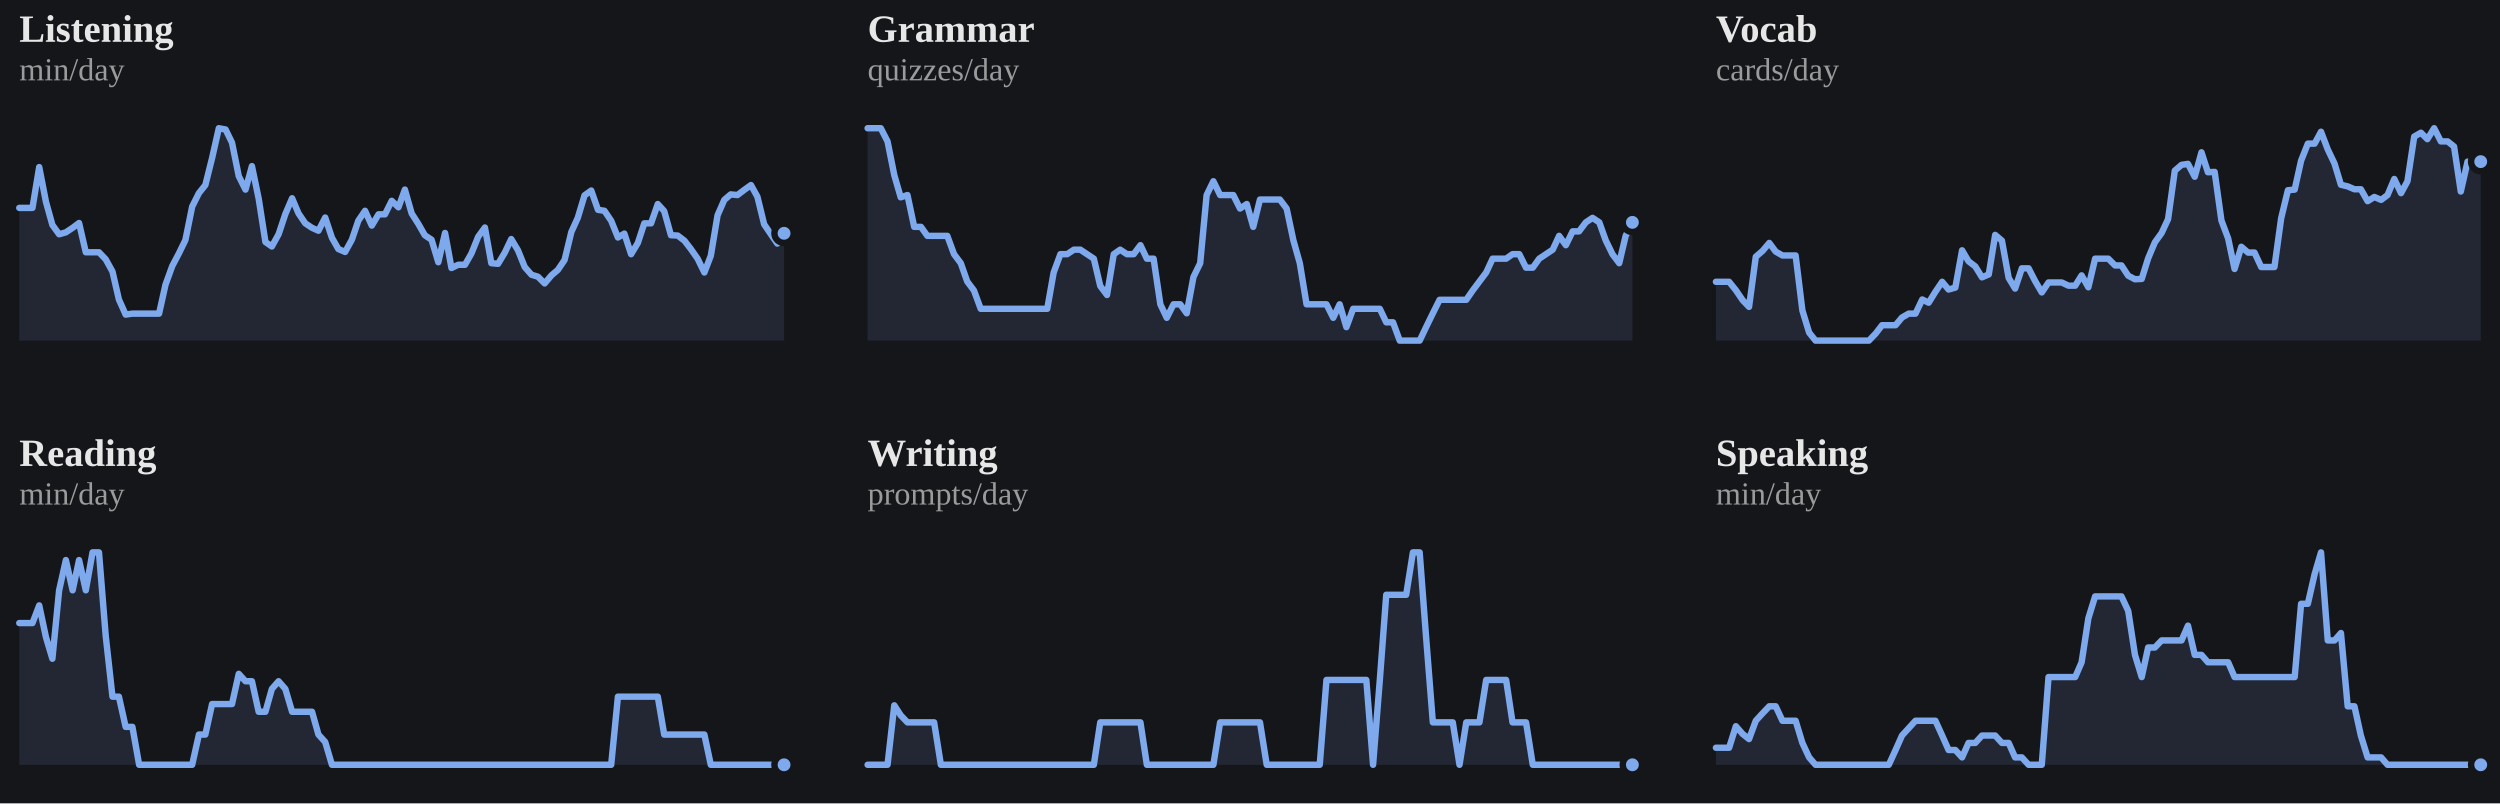
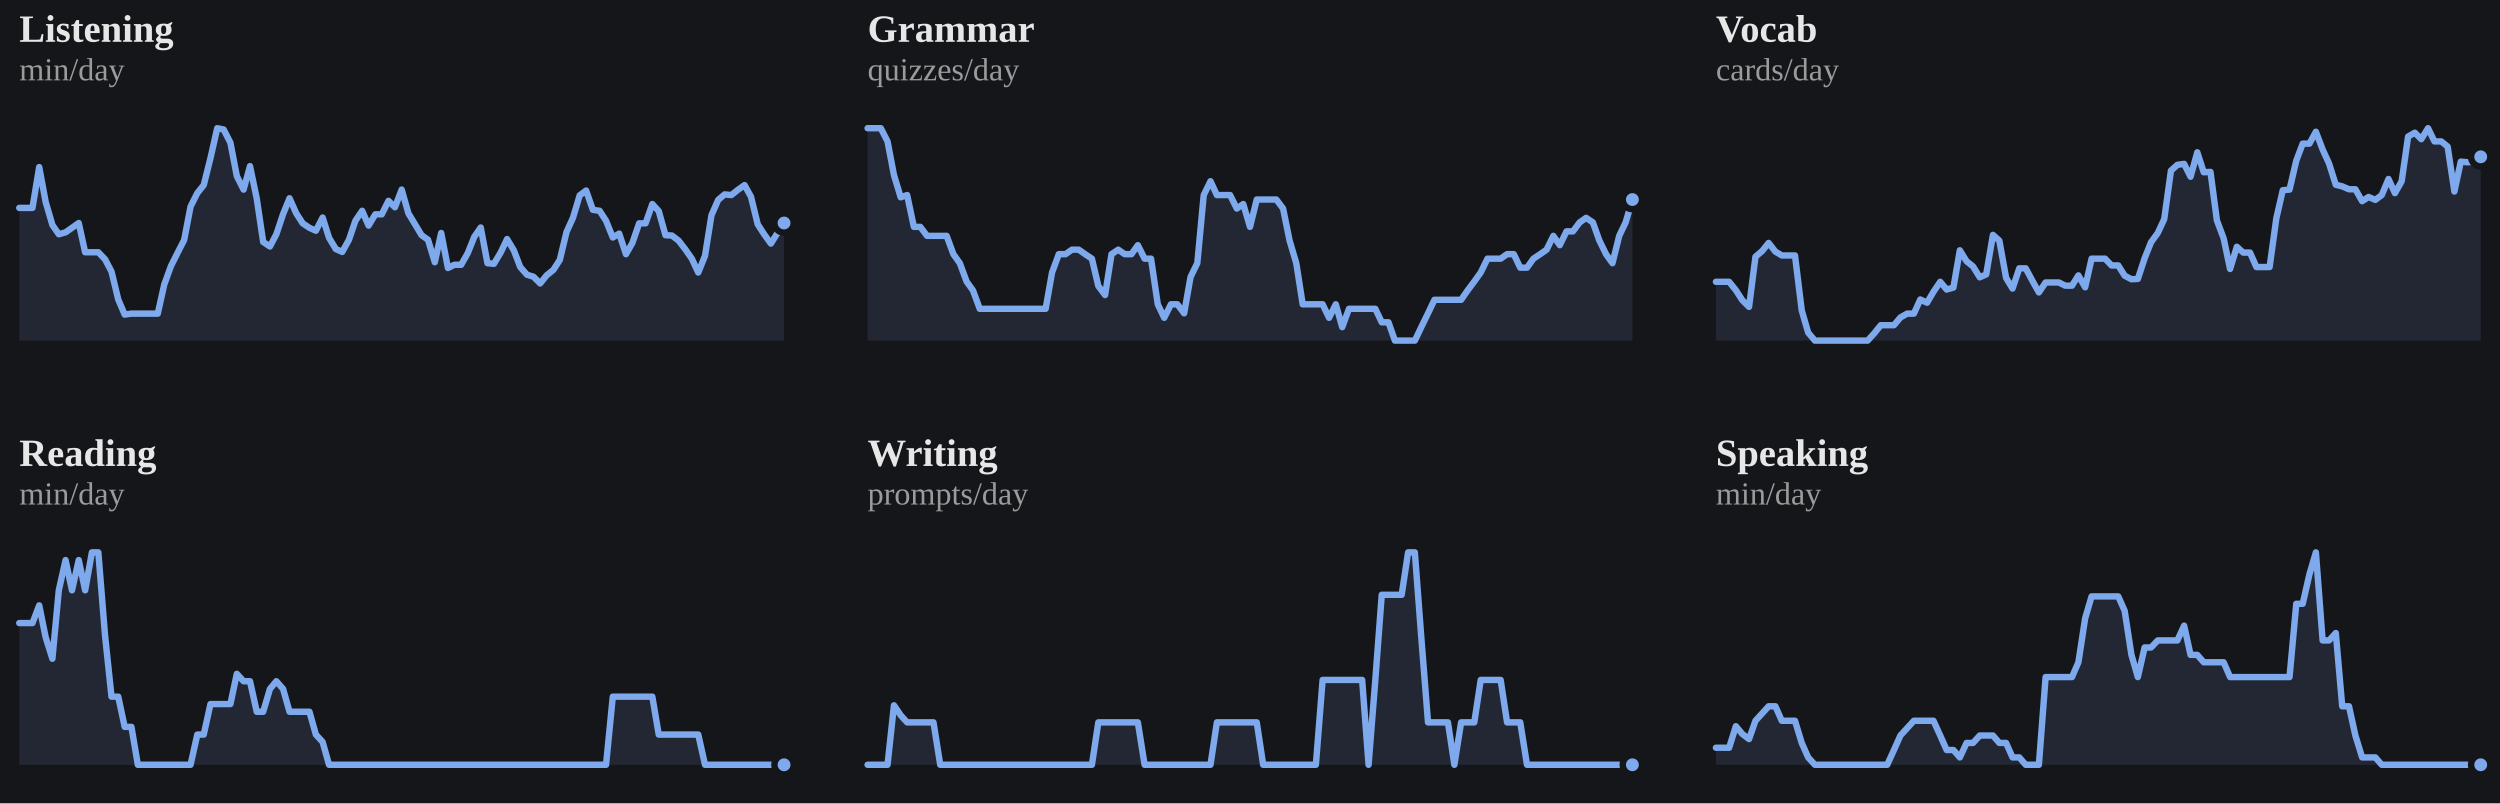
<svg xmlns="http://www.w3.org/2000/svg" viewBox="0 0 778 250" width="100%" role="img" aria-label="7-day rolling average per skill">
  <style>
/* per-skill colour switch: set via a sk-* class on a wrapping element, read
   by the mark rules below (falls back to the neutral accent on aggregate
   charts that aren't scoped to one skill, e.g. the calendar or day-of-week) */
.sk-listening{--pc:#f4ee7b}
.sk-grammar{--pc:#8bd08b}
.sk-vocab{--pc:#82d0ed}
.sk-reading{--pc:#b498e1}
.sk-writing{--pc:#db99c3}
.sk-speaking{--pc:#de907c}
.p-title{fill:#e7e7e7;font-size:12px;font-weight:700}
.p-sub{fill:#9b9b9b;font-size:10px}
.p-unit{fill:#9b9b9b;font-size:10px}
.p-axis{fill:#9b9b9b;font-size:9.5px}
.p-grid{stroke:#2c2e34;stroke-width:1;stroke-dasharray:2,3}
.p-base{stroke:#2c2e34;stroke-width:1}
.p-tick{stroke:#2c2e34;stroke-width:1}
.p-xlab{fill:#9b9b9b;font-size:9px;text-anchor:middle}
.p-line{fill:none;stroke:var(--pc,#7ea9ec);stroke-width:2;stroke-linejoin:round;stroke-linecap:round}
.p-area{fill:var(--pc,#7ea9ec);opacity:.12}
.p-end{fill:var(--pc,#7ea9ec);stroke:#15161a;stroke-width:2}
.p-endlab{fill:#c3c4c8;font-size:10px;text-anchor:end;font-weight:700}
.b-bar{fill:var(--pc,#7ea9ec)}
.b-bar:hover{fill:#a9c6f5;opacity:.9}
.d-lab{fill:#9b9b9b;font-size:10px;text-anchor:middle}
.d-val{fill:#c3c4c8;font-size:10px;text-anchor:middle;font-weight:700}
/* heatmap */
.hm-mon{fill:#9b9b9b;font-size:10px}
.hm-dow{fill:#9b9b9b;font-size:9px;text-anchor:end}
rect:hover{opacity:.82}
/* horizontal bars */
.h-cat{fill:#e7e7e7;font-size:12px;text-anchor:end;dominant-baseline:middle}
.h-track{fill:#2c2e34;opacity:.5}
.h-fill{fill:var(--pc,#7ea9ec)}
.h-val{fill:#c3c4c8;font-size:11px;font-weight:700;dominant-baseline:middle}
.ts-lab{fill:#e7e7e7;font-size:11px;font-weight:700}
.ts-val{fill:#9b9b9b;font-size:11px}
</style>
  <rect x="0" y="0" width="100%" height="100%" fill="#15161a" />
  <g class="sk-listening">
    <text class="p-title" x="6" y="13">Listening</text>
    <text class="p-sub" x="6" y="25">min/day</text>
-     <polygon class="p-area" points="6,106.0 6.0,64.7 8.1,64.7 10.1,64.7 12.2,52.0 14.3,62.8 16.3,70.0 18.4,72.9 20.5,72.3 22.6,70.9 24.6,69.4 26.7,78.5 28.8,78.5 30.8,78.5 32.9,80.7 35.0,84.5 37.0,93.2 39.1,97.9 41.2,97.6 43.3,97.6 45.3,97.6 47.4,97.6 49.5,97.6 51.5,88.6 53.6,82.8 55.7,78.8 57.7,74.7 59.8,64.3 61.9,60.1 63.9,57.6 66.0,49.2 68.1,39.9 70.2,40.3 72.2,44.4 74.3,54.8 76.4,59.0 78.4,51.7 80.5,61.8 82.6,75.3 84.6,76.7 86.7,72.9 88.8,66.6 90.9,61.7 92.9,66.4 95.0,69.5 97.1,70.9 99.1,71.8 101.2,67.7 103.3,74.0 105.3,77.5 107.4,78.4 109.5,74.6 111.5,68.7 113.6,65.6 115.7,70.2 117.8,66.7 119.8,66.7 121.9,62.5 124.0,64.5 126.0,59.0 128.1,66.4 130.2,69.7 132.2,73.2 134.3,74.6 136.4,81.6 138.5,72.5 140.5,83.4 142.6,82.4 144.7,82.4 146.7,78.9 148.8,73.7 150.9,70.8 152.9,81.9 155.0,82.1 157.1,78.6 159.1,74.4 161.2,77.9 163.3,83.1 165.4,85.5 167.4,86.1 169.5,88.2 171.6,85.7 173.6,84.0 175.7,80.9 177.8,72.2 179.8,67.8 181.9,60.8 184.0,59.3 186.1,65.3 188.1,65.6 190.2,68.7 192.3,73.9 194.3,72.7 196.4,79.1 198.5,75.6 200.5,69.5 202.6,69.5 204.7,63.5 206.7,65.7 208.8,73.2 210.9,73.3 213.0,74.9 215.0,77.5 217.1,80.5 219.2,84.8 221.2,79.6 223.3,67.0 225.4,62.2 227.4,60.5 229.5,60.7 231.6,59.1 233.7,57.6 235.7,61.2 237.8,69.8 239.9,72.9 241.9,75.8 244.0,72.6 244.0,106.0" />
-     <polyline class="p-line" points="6.0,64.7 8.1,64.7 10.1,64.7 12.2,52.0 14.3,62.8 16.3,70.0 18.4,72.9 20.5,72.3 22.6,70.9 24.6,69.4 26.7,78.5 28.8,78.5 30.8,78.5 32.9,80.7 35.0,84.5 37.0,93.2 39.1,97.9 41.2,97.6 43.3,97.6 45.3,97.6 47.4,97.6 49.5,97.6 51.5,88.6 53.6,82.8 55.7,78.8 57.7,74.7 59.8,64.3 61.9,60.1 63.9,57.6 66.0,49.2 68.1,39.9 70.2,40.3 72.2,44.4 74.3,54.8 76.4,59.0 78.4,51.7 80.5,61.8 82.6,75.3 84.6,76.7 86.7,72.9 88.8,66.6 90.9,61.7 92.9,66.4 95.0,69.5 97.1,70.9 99.1,71.8 101.2,67.7 103.3,74.0 105.3,77.5 107.4,78.4 109.5,74.6 111.5,68.7 113.6,65.6 115.7,70.2 117.8,66.7 119.8,66.7 121.9,62.5 124.0,64.5 126.0,59.0 128.1,66.4 130.2,69.7 132.2,73.2 134.3,74.6 136.4,81.6 138.5,72.5 140.5,83.4 142.6,82.4 144.7,82.4 146.7,78.9 148.8,73.7 150.9,70.8 152.9,81.9 155.0,82.1 157.1,78.6 159.1,74.4 161.2,77.9 163.3,83.1 165.4,85.5 167.4,86.1 169.5,88.2 171.6,85.7 173.6,84.0 175.7,80.9 177.8,72.2 179.8,67.8 181.9,60.8 184.0,59.3 186.1,65.3 188.1,65.6 190.2,68.7 192.3,73.9 194.3,72.7 196.4,79.1 198.5,75.6 200.5,69.5 202.6,69.5 204.7,63.5 206.7,65.7 208.8,73.2 210.9,73.3 213.0,74.9 215.0,77.5 217.1,80.5 219.2,84.8 221.2,79.6 223.3,67.0 225.4,62.2 227.4,60.5 229.5,60.7 231.6,59.1 233.7,57.6 235.7,61.2 237.8,69.8 239.9,72.9 241.9,75.8 244.0,72.6" />
-     <circle class="p-end" cx="244.0" cy="72.6" r="3" />
+     <polygon class="p-area" points="6,106.0 6.0,64.7 8.1,64.7 10.1,64.7 12.2,52.0 14.2,62.8 16.3,70.0 18.3,72.9 20.4,72.3 22.4,70.9 24.5,69.4 26.5,78.5 28.6,78.5 30.6,78.5 32.7,80.7 34.7,84.5 36.8,93.2 38.8,97.9 40.9,97.6 42.9,97.6 45.0,97.6 47.0,97.6 49.1,97.6 51.1,88.6 53.2,82.8 55.2,78.8 57.3,74.7 59.3,64.3 61.4,60.1 63.4,57.6 65.5,49.2 67.6,39.9 69.6,40.3 71.7,44.4 73.7,54.8 75.8,59.0 77.8,51.7 79.9,61.8 81.9,75.3 84.0,76.7 86.0,72.9 88.1,66.6 90.1,61.7 92.2,66.4 94.2,69.5 96.3,70.9 98.3,71.8 100.4,67.7 102.4,74.0 104.5,77.5 106.5,78.4 108.6,74.6 110.6,68.7 112.7,65.6 114.7,70.2 116.8,66.7 118.8,66.7 120.9,62.5 122.9,64.5 125.0,59.0 127.1,66.4 129.1,69.7 131.2,73.2 133.2,74.6 135.3,81.6 137.3,72.5 139.4,83.4 141.4,82.4 143.5,82.4 145.5,78.9 147.6,73.7 149.6,70.8 151.7,81.9 153.7,82.1 155.8,78.6 157.8,74.4 159.9,77.9 161.9,83.1 164.0,85.5 166.0,86.1 168.1,88.2 170.1,85.7 172.2,84.0 174.2,80.9 176.3,72.2 178.3,67.8 180.4,60.8 182.4,59.3 184.5,65.3 186.6,65.6 188.6,68.7 190.7,73.9 192.7,72.7 194.8,79.1 196.8,75.6 198.9,69.5 200.9,69.5 203.0,63.5 205.0,65.7 207.1,73.2 209.1,73.3 211.2,74.9 213.2,77.5 215.3,80.5 217.3,84.8 219.4,79.6 221.4,67.0 223.5,62.2 225.5,60.5 227.6,60.7 229.6,59.1 231.7,57.6 233.7,61.2 235.8,69.8 237.8,72.9 239.9,75.8 241.9,72.6 244.0,69.4 244.0,106.0" />
+     <polyline class="p-line" points="6.0,64.7 8.1,64.7 10.1,64.7 12.2,52.0 14.2,62.8 16.3,70.0 18.3,72.9 20.4,72.3 22.4,70.9 24.5,69.4 26.5,78.5 28.6,78.5 30.6,78.5 32.7,80.7 34.7,84.5 36.8,93.2 38.8,97.9 40.9,97.6 42.9,97.6 45.0,97.6 47.0,97.6 49.1,97.6 51.1,88.6 53.2,82.8 55.2,78.8 57.3,74.7 59.3,64.3 61.4,60.1 63.4,57.6 65.5,49.2 67.6,39.9 69.6,40.3 71.7,44.4 73.7,54.8 75.8,59.0 77.8,51.7 79.9,61.8 81.9,75.3 84.0,76.7 86.0,72.9 88.1,66.6 90.1,61.7 92.2,66.4 94.2,69.5 96.3,70.9 98.3,71.8 100.4,67.7 102.4,74.0 104.5,77.5 106.5,78.4 108.6,74.6 110.6,68.7 112.7,65.6 114.7,70.2 116.8,66.7 118.8,66.7 120.9,62.5 122.9,64.5 125.0,59.0 127.1,66.4 129.1,69.7 131.2,73.2 133.2,74.6 135.3,81.6 137.3,72.5 139.4,83.4 141.4,82.4 143.5,82.4 145.5,78.9 147.6,73.7 149.6,70.8 151.7,81.9 153.7,82.1 155.8,78.6 157.8,74.4 159.9,77.9 161.9,83.1 164.0,85.5 166.0,86.1 168.1,88.2 170.1,85.7 172.2,84.0 174.2,80.9 176.3,72.2 178.3,67.8 180.4,60.8 182.4,59.3 184.5,65.3 186.6,65.6 188.6,68.7 190.7,73.9 192.7,72.7 194.8,79.1 196.8,75.6 198.9,69.5 200.9,69.5 203.0,63.5 205.0,65.7 207.1,73.2 209.1,73.3 211.2,74.9 213.2,77.5 215.3,80.5 217.3,84.8 219.4,79.6 221.4,67.0 223.5,62.2 225.5,60.5 227.6,60.7 229.6,59.1 231.7,57.6 233.7,61.2 235.8,69.8 237.8,72.9 239.9,75.8 241.9,72.6 244.0,69.4" />
+     <circle class="p-end" cx="244.0" cy="69.4" r="3" />
  </g>
  <g class="sk-grammar">
    <text class="p-title" x="270" y="13">Grammar</text>
    <text class="p-sub" x="270" y="25">quizzes/day</text>
-     <polygon class="p-area" points="270,106.0 270.0,39.9 272.1,39.9 274.1,39.9 276.2,44.0 278.3,54.5 280.3,61.4 282.4,60.7 284.5,70.6 286.6,70.6 288.6,73.4 290.7,73.4 292.8,73.4 294.8,73.4 296.9,79.1 299.0,81.9 301.0,87.6 303.1,90.4 305.2,96.1 307.3,96.1 309.3,96.1 311.4,96.1 313.5,96.1 315.5,96.1 317.6,96.1 319.7,96.1 321.7,96.1 323.8,96.1 325.9,96.1 327.9,84.8 330.0,79.1 332.1,79.1 334.2,77.7 336.2,77.7 338.3,79.1 340.4,80.5 342.4,89.0 344.5,91.8 346.6,79.1 348.6,77.7 350.7,79.1 352.8,79.1 354.9,76.3 356.9,80.5 359.0,80.5 361.1,94.7 363.1,98.9 365.2,94.7 367.3,94.7 369.3,97.5 371.4,86.2 373.5,81.9 375.5,60.7 377.6,56.4 379.7,60.7 381.8,60.7 383.8,60.7 385.9,64.9 388.0,63.5 390.0,70.6 392.1,62.1 394.2,62.1 396.2,62.1 398.3,62.1 400.4,64.9 402.5,74.8 404.5,81.9 406.6,94.7 408.7,94.7 410.7,94.7 412.8,94.7 414.9,98.9 416.9,94.7 419.0,101.8 421.1,96.1 423.1,96.1 425.2,96.1 427.3,96.1 429.4,96.1 431.4,100.3 433.5,100.3 435.6,106.0 437.6,106.0 439.7,106.0 441.8,106.0 443.8,101.8 445.9,97.5 448.0,93.3 450.1,93.3 452.1,93.3 454.2,93.3 456.3,93.3 458.3,90.4 460.4,87.6 462.5,84.8 464.5,80.5 466.6,80.5 468.7,80.5 470.7,79.1 472.8,79.1 474.9,83.3 477.0,83.3 479.0,80.5 481.1,79.1 483.2,77.7 485.2,73.4 487.3,76.3 489.4,72.0 491.4,72.0 493.5,69.2 495.6,67.8 497.7,69.2 499.7,74.8 501.8,79.1 503.9,81.9 505.9,73.4 508.0,69.2 508.0,106.0" />
-     <polyline class="p-line" points="270.0,39.9 272.1,39.9 274.1,39.9 276.2,44.0 278.3,54.5 280.3,61.4 282.4,60.7 284.5,70.6 286.6,70.6 288.6,73.4 290.7,73.4 292.8,73.4 294.8,73.4 296.9,79.1 299.0,81.9 301.0,87.6 303.1,90.4 305.2,96.1 307.3,96.1 309.3,96.1 311.4,96.1 313.5,96.1 315.5,96.1 317.6,96.1 319.7,96.1 321.7,96.1 323.8,96.1 325.9,96.1 327.9,84.8 330.0,79.1 332.1,79.1 334.2,77.7 336.2,77.7 338.3,79.1 340.4,80.5 342.4,89.0 344.5,91.8 346.6,79.1 348.6,77.7 350.7,79.1 352.8,79.1 354.9,76.3 356.9,80.5 359.0,80.5 361.1,94.7 363.1,98.9 365.2,94.7 367.3,94.7 369.3,97.5 371.4,86.2 373.5,81.9 375.5,60.7 377.6,56.4 379.7,60.7 381.8,60.7 383.8,60.7 385.9,64.9 388.0,63.5 390.0,70.6 392.1,62.1 394.2,62.1 396.2,62.1 398.3,62.1 400.4,64.9 402.5,74.8 404.5,81.9 406.6,94.7 408.7,94.7 410.7,94.7 412.8,94.7 414.9,98.9 416.9,94.7 419.0,101.8 421.1,96.1 423.1,96.1 425.2,96.1 427.3,96.1 429.4,96.1 431.4,100.3 433.5,100.3 435.6,106.0 437.6,106.0 439.7,106.0 441.8,106.0 443.8,101.8 445.9,97.5 448.0,93.3 450.1,93.3 452.1,93.3 454.2,93.3 456.3,93.3 458.3,90.4 460.4,87.6 462.5,84.8 464.5,80.5 466.6,80.5 468.7,80.5 470.7,79.1 472.8,79.1 474.9,83.3 477.0,83.3 479.0,80.5 481.1,79.1 483.2,77.7 485.2,73.4 487.3,76.3 489.4,72.0 491.4,72.0 493.5,69.2 495.6,67.8 497.7,69.2 499.7,74.8 501.8,79.1 503.9,81.9 505.9,73.4 508.0,69.2" />
-     <circle class="p-end" cx="508.0" cy="69.2" r="3" />
+     <polygon class="p-area" points="270,106.0 270.0,39.9 272.1,39.9 274.1,39.9 276.2,44.0 278.2,54.5 280.3,61.4 282.3,60.7 284.4,70.6 286.4,70.6 288.5,73.4 290.5,73.4 292.6,73.4 294.6,73.4 296.7,79.1 298.7,81.9 300.8,87.6 302.8,90.4 304.9,96.1 306.9,96.1 309.0,96.1 311.0,96.1 313.1,96.1 315.1,96.1 317.2,96.1 319.2,96.1 321.3,96.1 323.3,96.1 325.4,96.1 327.4,84.8 329.5,79.1 331.6,79.1 333.6,77.7 335.7,77.7 337.7,79.1 339.8,80.5 341.8,89.0 343.9,91.8 345.9,79.1 348.0,77.7 350.0,79.1 352.1,79.1 354.1,76.3 356.2,80.5 358.2,80.5 360.3,94.7 362.3,98.9 364.4,94.7 366.4,94.7 368.5,97.5 370.5,86.2 372.6,81.9 374.6,60.7 376.7,56.4 378.7,60.7 380.8,60.7 382.8,60.7 384.9,64.9 386.9,63.5 389.0,70.6 391.1,62.1 393.1,62.1 395.2,62.1 397.2,62.1 399.3,64.9 401.3,74.8 403.4,81.9 405.4,94.7 407.5,94.7 409.5,94.7 411.6,94.7 413.6,98.9 415.7,94.7 417.7,101.8 419.8,96.1 421.8,96.1 423.9,96.1 425.9,96.1 428.0,96.1 430.0,100.3 432.1,100.3 434.1,106.0 436.2,106.0 438.2,106.0 440.3,106.0 442.3,101.8 444.4,97.5 446.4,93.3 448.5,93.3 450.6,93.3 452.6,93.3 454.7,93.3 456.7,90.4 458.8,87.6 460.8,84.8 462.9,80.5 464.9,80.5 467.0,80.5 469.0,79.1 471.1,79.1 473.1,83.3 475.2,83.3 477.2,80.5 479.3,79.1 481.3,77.7 483.4,73.4 485.4,76.3 487.5,72.0 489.5,72.0 491.6,69.2 493.6,67.8 495.7,69.2 497.7,74.8 499.8,79.1 501.8,81.9 503.9,73.4 505.9,69.2 508.0,62.1 508.0,106.0" />
+     <polyline class="p-line" points="270.0,39.9 272.1,39.9 274.1,39.9 276.2,44.0 278.2,54.5 280.3,61.4 282.3,60.7 284.4,70.6 286.4,70.6 288.5,73.4 290.5,73.4 292.6,73.4 294.6,73.4 296.7,79.1 298.7,81.9 300.8,87.6 302.8,90.4 304.9,96.1 306.9,96.1 309.0,96.1 311.0,96.1 313.1,96.1 315.1,96.1 317.2,96.1 319.2,96.1 321.3,96.1 323.3,96.1 325.4,96.1 327.4,84.8 329.5,79.1 331.6,79.1 333.6,77.7 335.7,77.7 337.7,79.1 339.8,80.5 341.8,89.0 343.9,91.8 345.9,79.1 348.0,77.7 350.0,79.1 352.1,79.1 354.1,76.3 356.2,80.5 358.2,80.5 360.3,94.7 362.3,98.9 364.4,94.7 366.4,94.7 368.5,97.5 370.5,86.2 372.6,81.9 374.6,60.7 376.7,56.4 378.7,60.7 380.8,60.7 382.8,60.7 384.9,64.9 386.9,63.5 389.0,70.6 391.1,62.1 393.1,62.1 395.2,62.1 397.2,62.1 399.3,64.9 401.3,74.8 403.4,81.9 405.4,94.7 407.5,94.7 409.5,94.7 411.6,94.7 413.6,98.9 415.7,94.7 417.7,101.8 419.8,96.1 421.8,96.1 423.9,96.1 425.9,96.1 428.0,96.1 430.0,100.3 432.1,100.3 434.1,106.0 436.2,106.0 438.2,106.0 440.3,106.0 442.3,101.8 444.4,97.5 446.4,93.3 448.5,93.3 450.6,93.3 452.6,93.3 454.7,93.3 456.7,90.4 458.8,87.6 460.8,84.8 462.9,80.5 464.9,80.5 467.0,80.5 469.0,79.1 471.1,79.1 473.1,83.3 475.2,83.3 477.2,80.5 479.3,79.1 481.3,77.7 483.4,73.4 485.4,76.3 487.5,72.0 489.5,72.0 491.6,69.2 493.6,67.8 495.7,69.2 497.7,74.8 499.8,79.1 501.8,81.9 503.9,73.4 505.9,69.2 508.0,62.1" />
+     <circle class="p-end" cx="508.0" cy="62.1" r="3" />
  </g>
  <g class="sk-vocab">
    <text class="p-title" x="534" y="13">Vocab</text>
    <text class="p-sub" x="534" y="25">cards/day</text>
-     <polygon class="p-area" points="534,106.0 534.0,87.7 536.1,87.7 538.1,87.7 540.2,90.3 542.3,93.4 544.3,95.5 546.4,79.9 548.5,78.1 550.6,75.6 552.6,78.3 554.7,79.5 556.8,79.5 558.8,79.5 560.9,96.6 563.0,103.5 565.0,106.0 567.1,106.0 569.2,106.0 571.3,106.0 573.3,106.0 575.4,106.0 577.5,106.0 579.5,106.0 581.6,106.0 583.7,103.8 585.7,101.2 587.8,101.2 589.9,101.2 591.9,98.8 594.0,97.6 596.1,97.6 598.2,93.2 600.2,94.2 602.3,90.8 604.4,87.7 606.4,90.1 608.5,89.5 610.6,77.9 612.6,81.3 614.7,82.9 616.8,86.3 618.9,85.4 620.9,73.1 623.0,74.9 625.1,86.5 627.1,89.8 629.2,83.5 631.3,83.5 633.3,87.4 635.4,91.0 637.5,87.9 639.5,87.9 641.6,87.9 643.7,88.9 645.8,88.9 647.8,85.7 649.9,89.4 652.0,80.5 654.0,80.5 656.1,80.5 658.2,82.6 660.2,82.6 662.3,85.8 664.4,86.9 666.5,86.8 668.5,80.4 670.6,75.4 672.7,72.5 674.7,68.2 676.8,53.1 678.9,51.3 680.9,51.0 683.0,55.0 685.1,47.4 687.1,53.6 689.2,53.5 691.3,68.6 693.4,74.2 695.4,83.7 697.5,76.8 699.6,78.6 701.6,78.6 703.7,83.1 705.8,83.1 707.8,83.1 709.9,67.9 712.0,59.2 714.1,59.0 716.1,50.0 718.2,44.7 720.3,44.7 722.3,41.0 724.4,46.5 726.5,50.9 728.5,57.5 730.6,58.0 732.7,58.9 734.7,58.9 736.8,62.6 738.9,61.3 741.0,62.2 743.0,60.7 745.1,55.7 747.2,60.1 749.2,56.4 751.3,42.5 753.4,41.3 755.4,43.3 757.5,39.9 759.6,44.0 761.7,44.0 763.7,45.6 765.8,59.6 767.9,50.3 769.9,50.5 772.0,50.3 772.0,106.0" />
-     <polyline class="p-line" points="534.0,87.7 536.1,87.7 538.1,87.7 540.2,90.3 542.3,93.4 544.3,95.5 546.4,79.9 548.5,78.1 550.6,75.6 552.6,78.3 554.7,79.5 556.8,79.5 558.8,79.5 560.9,96.6 563.0,103.5 565.0,106.0 567.1,106.0 569.2,106.0 571.3,106.0 573.3,106.0 575.4,106.0 577.5,106.0 579.5,106.0 581.6,106.0 583.7,103.8 585.7,101.2 587.8,101.2 589.9,101.2 591.9,98.8 594.0,97.6 596.1,97.6 598.2,93.2 600.2,94.2 602.3,90.8 604.4,87.7 606.4,90.1 608.5,89.5 610.6,77.9 612.6,81.3 614.7,82.9 616.8,86.3 618.9,85.4 620.9,73.1 623.0,74.9 625.1,86.5 627.1,89.8 629.2,83.5 631.3,83.5 633.3,87.4 635.4,91.0 637.5,87.9 639.5,87.9 641.6,87.9 643.7,88.9 645.8,88.9 647.8,85.7 649.9,89.4 652.0,80.5 654.0,80.5 656.1,80.5 658.2,82.6 660.2,82.6 662.3,85.8 664.4,86.9 666.5,86.8 668.5,80.4 670.6,75.4 672.7,72.5 674.7,68.2 676.8,53.1 678.9,51.3 680.9,51.0 683.0,55.0 685.1,47.4 687.1,53.6 689.2,53.5 691.3,68.6 693.4,74.2 695.4,83.7 697.5,76.8 699.6,78.6 701.6,78.6 703.7,83.1 705.8,83.1 707.8,83.1 709.9,67.9 712.0,59.2 714.1,59.0 716.1,50.0 718.2,44.7 720.3,44.7 722.3,41.0 724.4,46.5 726.5,50.9 728.5,57.5 730.6,58.0 732.7,58.9 734.7,58.9 736.8,62.6 738.9,61.3 741.0,62.2 743.0,60.7 745.1,55.7 747.2,60.1 749.2,56.4 751.3,42.5 753.4,41.3 755.4,43.3 757.5,39.9 759.6,44.0 761.7,44.0 763.7,45.6 765.8,59.6 767.9,50.3 769.9,50.5 772.0,50.3" />
-     <circle class="p-end" cx="772.0" cy="50.3" r="3" />
+     <polygon class="p-area" points="534,106.0 534.0,87.7 536.1,87.7 538.1,87.7 540.2,90.3 542.2,93.4 544.3,95.5 546.3,79.9 548.4,78.1 550.4,75.6 552.5,78.3 554.5,79.5 556.6,79.5 558.6,79.5 560.7,96.6 562.7,103.5 564.8,106.0 566.8,106.0 568.9,106.0 570.9,106.0 573.0,106.0 575.0,106.0 577.1,106.0 579.1,106.0 581.2,106.0 583.2,103.8 585.3,101.2 587.3,101.2 589.4,101.2 591.4,98.8 593.5,97.6 595.6,97.6 597.6,93.2 599.7,94.2 601.7,90.8 603.8,87.7 605.8,90.1 607.9,89.5 609.9,77.9 612.0,81.3 614.0,82.9 616.1,86.3 618.1,85.4 620.2,73.1 622.2,74.9 624.3,86.5 626.3,89.8 628.4,83.5 630.4,83.5 632.5,87.4 634.5,91.0 636.6,87.9 638.6,87.9 640.7,87.9 642.7,88.9 644.8,88.9 646.8,85.7 648.9,89.4 650.9,80.5 653.0,80.5 655.1,80.5 657.1,82.6 659.2,82.6 661.2,85.8 663.3,86.9 665.3,86.8 667.4,80.4 669.4,75.4 671.5,72.5 673.5,68.2 675.6,53.1 677.6,51.3 679.7,51.0 681.7,55.0 683.8,47.4 685.8,53.6 687.9,53.5 689.9,68.6 692.0,74.2 694.0,83.7 696.1,76.8 698.1,78.6 700.2,78.6 702.2,83.1 704.3,83.1 706.3,83.1 708.4,67.9 710.4,59.2 712.5,59.0 714.6,50.0 716.6,44.7 718.7,44.7 720.7,41.0 722.8,46.5 724.8,50.9 726.9,57.5 728.9,58.0 731.0,58.9 733.0,58.9 735.1,62.6 737.1,61.3 739.2,62.2 741.2,60.7 743.3,55.7 745.3,60.1 747.4,56.4 749.4,42.5 751.5,41.3 753.5,43.3 755.6,39.9 757.6,44.0 759.7,44.0 761.7,45.6 763.8,59.6 765.8,50.3 767.9,50.5 769.9,50.3 772.0,48.8 772.0,106.0" />
+     <polyline class="p-line" points="534.0,87.7 536.1,87.7 538.1,87.7 540.2,90.3 542.2,93.4 544.3,95.5 546.3,79.9 548.4,78.1 550.4,75.6 552.5,78.3 554.5,79.5 556.6,79.5 558.6,79.5 560.7,96.6 562.7,103.5 564.8,106.0 566.8,106.0 568.9,106.0 570.9,106.0 573.0,106.0 575.0,106.0 577.1,106.0 579.1,106.0 581.2,106.0 583.2,103.8 585.3,101.2 587.3,101.2 589.4,101.2 591.4,98.8 593.5,97.6 595.6,97.6 597.6,93.2 599.7,94.2 601.7,90.8 603.8,87.7 605.8,90.1 607.9,89.5 609.9,77.9 612.0,81.3 614.0,82.9 616.1,86.3 618.1,85.4 620.2,73.1 622.2,74.9 624.3,86.5 626.3,89.8 628.4,83.5 630.4,83.5 632.5,87.4 634.5,91.0 636.6,87.9 638.6,87.9 640.7,87.9 642.7,88.9 644.8,88.9 646.8,85.7 648.9,89.4 650.9,80.5 653.0,80.5 655.1,80.5 657.1,82.6 659.2,82.6 661.2,85.8 663.3,86.9 665.3,86.8 667.4,80.4 669.4,75.4 671.5,72.5 673.5,68.2 675.6,53.1 677.6,51.3 679.7,51.0 681.7,55.0 683.8,47.4 685.8,53.6 687.9,53.5 689.9,68.6 692.0,74.2 694.0,83.7 696.1,76.8 698.1,78.6 700.2,78.6 702.2,83.1 704.3,83.1 706.3,83.1 708.4,67.9 710.4,59.2 712.5,59.0 714.6,50.0 716.6,44.7 718.7,44.7 720.7,41.0 722.8,46.5 724.8,50.9 726.9,57.5 728.9,58.0 731.0,58.9 733.0,58.9 735.1,62.6 737.1,61.3 739.2,62.2 741.2,60.7 743.3,55.7 745.3,60.1 747.4,56.4 749.4,42.5 751.5,41.3 753.5,43.3 755.6,39.9 757.6,44.0 759.7,44.0 761.7,45.6 763.8,59.6 765.8,50.3 767.9,50.5 769.9,50.3 772.0,48.8" />
+     <circle class="p-end" cx="772.0" cy="48.8" r="3" />
  </g>
  <g class="sk-reading">
    <text class="p-title" x="6" y="145">Reading</text>
    <text class="p-sub" x="6" y="157">min/day</text>
-     <polygon class="p-area" points="6,238.0 6.0,193.9 8.1,193.9 10.1,193.9 12.2,188.4 14.3,198.3 16.3,205.0 18.4,183.7 20.5,174.3 22.6,183.7 24.6,174.3 26.7,183.7 28.8,171.9 30.8,171.9 32.9,197.9 35.0,216.8 37.0,216.8 39.1,226.2 41.2,226.2 43.3,238.0 45.3,238.0 47.4,238.0 49.5,238.0 51.5,238.0 53.6,238.0 55.7,238.0 57.7,238.0 59.8,238.0 61.9,228.6 63.9,228.6 66.0,219.1 68.1,219.1 70.2,219.1 72.2,219.1 74.3,209.7 76.4,212.0 78.4,212.0 80.5,221.5 82.6,221.5 84.6,214.4 86.7,212.0 88.8,214.4 90.9,221.5 92.9,221.5 95.0,221.5 97.1,221.5 99.1,228.6 101.2,230.9 103.3,238.0 105.3,238.0 107.4,238.0 109.5,238.0 111.5,238.0 113.6,238.0 115.7,238.0 117.8,238.0 119.8,238.0 121.9,238.0 124.0,238.0 126.0,238.0 128.1,238.0 130.2,238.0 132.2,238.0 134.3,238.0 136.4,238.0 138.5,238.0 140.5,238.0 142.6,238.0 144.7,238.0 146.7,238.0 148.8,238.0 150.9,238.0 152.9,238.0 155.0,238.0 157.1,238.0 159.1,238.0 161.2,238.0 163.3,238.0 165.4,238.0 167.4,238.0 169.5,238.0 171.6,238.0 173.6,238.0 175.7,238.0 177.8,238.0 179.8,238.0 181.9,238.0 184.0,238.0 186.1,238.0 188.1,238.0 190.2,238.0 192.3,216.8 194.3,216.8 196.4,216.8 198.5,216.8 200.5,216.8 202.6,216.8 204.7,216.8 206.7,228.6 208.8,228.6 210.9,228.6 213.0,228.6 215.0,228.6 217.1,228.6 219.2,228.6 221.2,238.0 223.3,238.0 225.4,238.0 227.4,238.0 229.5,238.0 231.6,238.0 233.7,238.0 235.7,238.0 237.8,238.0 239.9,238.0 241.9,238.0 244.0,238.0 244.0,238.0" />
-     <polyline class="p-line" points="6.0,193.9 8.1,193.9 10.1,193.9 12.2,188.4 14.3,198.3 16.3,205.0 18.4,183.7 20.5,174.3 22.6,183.7 24.6,174.3 26.7,183.7 28.8,171.9 30.8,171.9 32.9,197.9 35.0,216.8 37.0,216.8 39.1,226.2 41.2,226.2 43.3,238.0 45.3,238.0 47.4,238.0 49.5,238.0 51.5,238.0 53.6,238.0 55.7,238.0 57.7,238.0 59.8,238.0 61.9,228.6 63.9,228.6 66.0,219.1 68.1,219.1 70.2,219.1 72.2,219.1 74.3,209.7 76.4,212.0 78.4,212.0 80.5,221.5 82.6,221.5 84.6,214.4 86.7,212.0 88.8,214.4 90.9,221.5 92.9,221.5 95.0,221.5 97.1,221.5 99.1,228.6 101.2,230.9 103.3,238.0 105.3,238.0 107.4,238.0 109.5,238.0 111.5,238.0 113.6,238.0 115.7,238.0 117.8,238.0 119.8,238.0 121.9,238.0 124.0,238.0 126.0,238.0 128.1,238.0 130.2,238.0 132.2,238.0 134.3,238.0 136.4,238.0 138.5,238.0 140.5,238.0 142.6,238.0 144.7,238.0 146.7,238.0 148.8,238.0 150.9,238.0 152.9,238.0 155.0,238.0 157.1,238.0 159.1,238.0 161.2,238.0 163.3,238.0 165.4,238.0 167.4,238.0 169.5,238.0 171.6,238.0 173.6,238.0 175.7,238.0 177.8,238.0 179.8,238.0 181.9,238.0 184.0,238.0 186.1,238.0 188.1,238.0 190.2,238.0 192.3,216.8 194.3,216.8 196.4,216.8 198.5,216.8 200.5,216.8 202.6,216.8 204.7,216.8 206.7,228.6 208.8,228.6 210.9,228.6 213.0,228.6 215.0,228.6 217.1,228.6 219.2,228.6 221.2,238.0 223.3,238.0 225.4,238.0 227.4,238.0 229.5,238.0 231.6,238.0 233.7,238.0 235.7,238.0 237.8,238.0 239.9,238.0 241.9,238.0 244.0,238.0" />
+     <polygon class="p-area" points="6,238.0 6.0,193.9 8.1,193.9 10.1,193.9 12.2,188.4 14.2,198.3 16.3,205.0 18.3,183.7 20.4,174.3 22.4,183.7 24.5,174.3 26.5,183.7 28.6,171.9 30.6,171.9 32.7,197.9 34.7,216.8 36.8,216.8 38.8,226.2 40.9,226.2 42.9,238.0 45.0,238.0 47.0,238.0 49.1,238.0 51.1,238.0 53.2,238.0 55.2,238.0 57.3,238.0 59.3,238.0 61.4,228.6 63.4,228.6 65.5,219.1 67.6,219.1 69.6,219.1 71.7,219.1 73.7,209.7 75.8,212.0 77.8,212.0 79.9,221.5 81.9,221.5 84.0,214.4 86.0,212.0 88.1,214.4 90.1,221.5 92.2,221.5 94.2,221.5 96.3,221.5 98.3,228.6 100.4,230.9 102.4,238.0 104.5,238.0 106.5,238.0 108.6,238.0 110.6,238.0 112.7,238.0 114.7,238.0 116.8,238.0 118.8,238.0 120.9,238.0 122.9,238.0 125.0,238.0 127.1,238.0 129.1,238.0 131.2,238.0 133.2,238.0 135.3,238.0 137.3,238.0 139.4,238.0 141.4,238.0 143.5,238.0 145.5,238.0 147.6,238.0 149.6,238.0 151.7,238.0 153.7,238.0 155.8,238.0 157.8,238.0 159.9,238.0 161.9,238.0 164.0,238.0 166.0,238.0 168.1,238.0 170.1,238.0 172.2,238.0 174.2,238.0 176.3,238.0 178.3,238.0 180.4,238.0 182.4,238.0 184.5,238.0 186.6,238.0 188.6,238.0 190.7,216.8 192.7,216.8 194.8,216.8 196.8,216.8 198.9,216.8 200.9,216.8 203.0,216.8 205.0,228.6 207.1,228.6 209.1,228.6 211.2,228.6 213.2,228.6 215.3,228.6 217.3,228.6 219.4,238.0 221.4,238.0 223.5,238.0 225.5,238.0 227.6,238.0 229.6,238.0 231.7,238.0 233.7,238.0 235.8,238.0 237.8,238.0 239.9,238.0 241.9,238.0 244.0,238.0 244.0,238.0" />
+     <polyline class="p-line" points="6.0,193.9 8.1,193.9 10.1,193.9 12.2,188.4 14.2,198.3 16.3,205.0 18.3,183.7 20.4,174.3 22.4,183.7 24.5,174.3 26.5,183.7 28.6,171.9 30.6,171.9 32.7,197.9 34.7,216.8 36.8,216.8 38.8,226.2 40.9,226.2 42.9,238.0 45.0,238.0 47.0,238.0 49.1,238.0 51.1,238.0 53.2,238.0 55.2,238.0 57.3,238.0 59.3,238.0 61.4,228.6 63.4,228.6 65.5,219.1 67.6,219.1 69.6,219.1 71.7,219.1 73.7,209.7 75.8,212.0 77.8,212.0 79.9,221.5 81.9,221.5 84.0,214.4 86.0,212.0 88.1,214.4 90.1,221.5 92.2,221.5 94.2,221.5 96.3,221.5 98.3,228.6 100.4,230.9 102.4,238.0 104.5,238.0 106.5,238.0 108.6,238.0 110.6,238.0 112.7,238.0 114.7,238.0 116.8,238.0 118.8,238.0 120.9,238.0 122.9,238.0 125.0,238.0 127.1,238.0 129.1,238.0 131.2,238.0 133.2,238.0 135.3,238.0 137.3,238.0 139.4,238.0 141.4,238.0 143.5,238.0 145.5,238.0 147.6,238.0 149.6,238.0 151.7,238.0 153.7,238.0 155.8,238.0 157.8,238.0 159.9,238.0 161.9,238.0 164.0,238.0 166.0,238.0 168.1,238.0 170.1,238.0 172.2,238.0 174.2,238.0 176.3,238.0 178.3,238.0 180.4,238.0 182.4,238.0 184.5,238.0 186.6,238.0 188.6,238.0 190.7,216.8 192.7,216.8 194.8,216.8 196.8,216.8 198.9,216.8 200.9,216.8 203.0,216.8 205.0,228.6 207.1,228.6 209.1,228.6 211.2,228.6 213.2,228.6 215.3,228.6 217.3,228.6 219.4,238.0 221.4,238.0 223.5,238.0 225.5,238.0 227.6,238.0 229.6,238.0 231.7,238.0 233.7,238.0 235.8,238.0 237.8,238.0 239.9,238.0 241.9,238.0 244.0,238.0" />
    <circle class="p-end" cx="244.0" cy="238.0" r="3" />
  </g>
  <g class="sk-writing">
    <text class="p-title" x="270" y="145">Writing</text>
    <text class="p-sub" x="270" y="157">prompts/day</text>
-     <polygon class="p-area" points="270,238.0 270.0,238.0 272.1,238.0 274.1,238.0 276.2,238.0 278.3,219.5 280.3,222.6 282.4,224.8 284.5,224.8 286.6,224.8 288.6,224.8 290.7,224.8 292.8,238.0 294.8,238.0 296.9,238.0 299.0,238.0 301.0,238.0 303.1,238.0 305.2,238.0 307.3,238.0 309.3,238.0 311.4,238.0 313.5,238.0 315.5,238.0 317.6,238.0 319.7,238.0 321.7,238.0 323.8,238.0 325.9,238.0 327.9,238.0 330.0,238.0 332.1,238.0 334.2,238.0 336.2,238.0 338.3,238.0 340.4,238.0 342.4,224.8 344.5,224.8 346.6,224.8 348.6,224.8 350.7,224.8 352.8,224.8 354.9,224.8 356.9,238.0 359.0,238.0 361.1,238.0 363.1,238.0 365.2,238.0 367.3,238.0 369.3,238.0 371.4,238.0 373.5,238.0 375.5,238.0 377.6,238.0 379.7,224.8 381.8,224.8 383.8,224.8 385.9,224.8 388.0,224.8 390.0,224.8 392.1,224.8 394.2,238.0 396.2,238.0 398.3,238.0 400.4,238.0 402.5,238.0 404.5,238.0 406.6,238.0 408.7,238.0 410.7,238.0 412.8,211.6 414.9,211.6 416.9,211.6 419.0,211.6 421.1,211.6 423.1,211.6 425.2,211.6 427.3,238.0 429.4,211.6 431.4,185.1 433.5,185.1 435.6,185.1 437.6,185.1 439.7,171.9 441.8,171.9 443.8,198.3 445.9,224.8 448.0,224.8 450.1,224.8 452.1,224.8 454.2,238.0 456.3,224.8 458.3,224.8 460.4,224.8 462.5,211.6 464.5,211.6 466.6,211.6 468.7,211.6 470.7,224.8 472.8,224.8 474.9,224.8 477.0,238.0 479.0,238.0 481.1,238.0 483.2,238.0 485.2,238.0 487.3,238.0 489.4,238.0 491.4,238.0 493.5,238.0 495.6,238.0 497.7,238.0 499.7,238.0 501.8,238.0 503.9,238.0 505.9,238.0 508.0,238.0 508.0,238.0" />
-     <polyline class="p-line" points="270.0,238.0 272.1,238.0 274.1,238.0 276.2,238.0 278.3,219.5 280.3,222.6 282.4,224.8 284.5,224.8 286.6,224.8 288.6,224.8 290.7,224.8 292.8,238.0 294.8,238.0 296.9,238.0 299.0,238.0 301.0,238.0 303.1,238.0 305.2,238.0 307.3,238.0 309.3,238.0 311.4,238.0 313.5,238.0 315.5,238.0 317.6,238.0 319.7,238.0 321.7,238.0 323.8,238.0 325.9,238.0 327.9,238.0 330.0,238.0 332.1,238.0 334.2,238.0 336.2,238.0 338.3,238.0 340.4,238.0 342.4,224.8 344.5,224.8 346.6,224.8 348.6,224.8 350.7,224.8 352.8,224.8 354.9,224.8 356.9,238.0 359.0,238.0 361.1,238.0 363.1,238.0 365.2,238.0 367.3,238.0 369.3,238.0 371.4,238.0 373.5,238.0 375.5,238.0 377.6,238.0 379.7,224.8 381.8,224.8 383.8,224.8 385.9,224.8 388.0,224.8 390.0,224.8 392.1,224.8 394.2,238.0 396.2,238.0 398.3,238.0 400.4,238.0 402.5,238.0 404.5,238.0 406.6,238.0 408.7,238.0 410.7,238.0 412.8,211.6 414.9,211.6 416.9,211.6 419.0,211.6 421.1,211.6 423.1,211.6 425.2,211.6 427.3,238.0 429.4,211.6 431.4,185.1 433.5,185.1 435.6,185.1 437.6,185.1 439.7,171.9 441.8,171.9 443.8,198.3 445.9,224.8 448.0,224.8 450.1,224.8 452.1,224.8 454.2,238.0 456.3,224.8 458.3,224.8 460.4,224.8 462.5,211.6 464.5,211.6 466.6,211.6 468.7,211.6 470.7,224.8 472.8,224.8 474.9,224.8 477.0,238.0 479.0,238.0 481.1,238.0 483.2,238.0 485.2,238.0 487.3,238.0 489.4,238.0 491.4,238.0 493.5,238.0 495.6,238.0 497.7,238.0 499.7,238.0 501.8,238.0 503.9,238.0 505.9,238.0 508.0,238.0" />
+     <polygon class="p-area" points="270,238.0 270.0,238.0 272.1,238.0 274.1,238.0 276.2,238.0 278.2,219.5 280.3,222.6 282.3,224.8 284.4,224.8 286.4,224.8 288.5,224.8 290.5,224.8 292.6,238.0 294.6,238.0 296.7,238.0 298.7,238.0 300.8,238.0 302.8,238.0 304.9,238.0 306.9,238.0 309.0,238.0 311.0,238.0 313.1,238.0 315.1,238.0 317.2,238.0 319.2,238.0 321.3,238.0 323.3,238.0 325.4,238.0 327.4,238.0 329.5,238.0 331.6,238.0 333.6,238.0 335.7,238.0 337.7,238.0 339.8,238.0 341.8,224.8 343.9,224.8 345.9,224.8 348.0,224.8 350.0,224.8 352.1,224.8 354.1,224.8 356.2,238.0 358.2,238.0 360.3,238.0 362.3,238.0 364.4,238.0 366.4,238.0 368.5,238.0 370.5,238.0 372.6,238.0 374.6,238.0 376.7,238.0 378.7,224.8 380.8,224.8 382.8,224.8 384.9,224.8 386.9,224.8 389.0,224.8 391.1,224.8 393.1,238.0 395.2,238.0 397.2,238.0 399.3,238.0 401.3,238.0 403.4,238.0 405.4,238.0 407.5,238.0 409.5,238.0 411.6,211.6 413.6,211.6 415.7,211.6 417.7,211.6 419.8,211.6 421.8,211.6 423.9,211.6 425.9,238.0 428.0,211.6 430.0,185.1 432.1,185.1 434.1,185.1 436.2,185.1 438.2,171.9 440.3,171.9 442.3,198.3 444.4,224.8 446.4,224.8 448.5,224.8 450.6,224.8 452.6,238.0 454.7,224.8 456.7,224.8 458.8,224.8 460.8,211.6 462.9,211.6 464.9,211.6 467.0,211.6 469.0,224.8 471.1,224.8 473.1,224.8 475.2,238.0 477.2,238.0 479.3,238.0 481.3,238.0 483.4,238.0 485.4,238.0 487.5,238.0 489.5,238.0 491.6,238.0 493.6,238.0 495.7,238.0 497.7,238.0 499.8,238.0 501.8,238.0 503.9,238.0 505.9,238.0 508.0,238.0 508.0,238.0" />
+     <polyline class="p-line" points="270.0,238.0 272.1,238.0 274.1,238.0 276.2,238.0 278.2,219.5 280.3,222.6 282.3,224.8 284.4,224.8 286.4,224.8 288.5,224.8 290.5,224.8 292.6,238.0 294.6,238.0 296.7,238.0 298.7,238.0 300.8,238.0 302.8,238.0 304.9,238.0 306.9,238.0 309.0,238.0 311.0,238.0 313.1,238.0 315.1,238.0 317.2,238.0 319.2,238.0 321.3,238.0 323.3,238.0 325.4,238.0 327.4,238.0 329.5,238.0 331.6,238.0 333.6,238.0 335.7,238.0 337.7,238.0 339.8,238.0 341.8,224.8 343.9,224.8 345.9,224.8 348.0,224.8 350.0,224.8 352.1,224.8 354.1,224.8 356.2,238.0 358.2,238.0 360.3,238.0 362.3,238.0 364.4,238.0 366.4,238.0 368.5,238.0 370.5,238.0 372.6,238.0 374.6,238.0 376.7,238.0 378.7,224.8 380.8,224.8 382.8,224.8 384.9,224.8 386.9,224.8 389.0,224.8 391.1,224.8 393.1,238.0 395.2,238.0 397.2,238.0 399.3,238.0 401.3,238.0 403.4,238.0 405.4,238.0 407.5,238.0 409.5,238.0 411.6,211.6 413.6,211.6 415.7,211.6 417.7,211.6 419.8,211.6 421.8,211.6 423.9,211.6 425.9,238.0 428.0,211.6 430.0,185.1 432.1,185.1 434.1,185.1 436.2,185.1 438.2,171.9 440.3,171.9 442.3,198.3 444.4,224.8 446.4,224.8 448.5,224.8 450.6,224.8 452.6,238.0 454.7,224.8 456.7,224.8 458.8,224.8 460.8,211.6 462.9,211.6 464.9,211.6 467.0,211.6 469.0,224.8 471.1,224.8 473.1,224.8 475.2,238.0 477.2,238.0 479.3,238.0 481.3,238.0 483.4,238.0 485.4,238.0 487.5,238.0 489.5,238.0 491.6,238.0 493.6,238.0 495.7,238.0 497.7,238.0 499.8,238.0 501.8,238.0 503.9,238.0 505.9,238.0 508.0,238.0" />
    <circle class="p-end" cx="508.0" cy="238.0" r="3" />
  </g>
  <g class="sk-speaking">
    <text class="p-title" x="534" y="145">Speaking</text>
    <text class="p-sub" x="534" y="157">min/day</text>
-     <polygon class="p-area" points="534,238.0 534.0,232.7 536.1,232.7 538.1,232.7 540.2,226.0 542.3,228.4 544.3,230.0 546.4,224.3 548.5,222.0 550.6,219.8 552.6,219.8 554.7,224.3 556.8,224.3 558.8,224.3 560.9,231.2 563.0,235.7 565.0,238.0 567.1,238.0 569.2,238.0 571.3,238.0 573.3,238.0 575.4,238.0 577.5,238.0 579.5,238.0 581.6,238.0 583.7,238.0 585.7,238.0 587.8,238.0 589.9,233.4 591.9,228.9 594.0,226.6 596.1,224.3 598.2,224.3 600.2,224.3 602.3,224.3 604.4,228.9 606.4,233.4 608.5,233.4 610.6,235.7 612.6,231.2 614.7,231.2 616.8,228.9 618.9,228.9 620.9,228.9 623.0,231.2 625.1,231.2 627.1,235.7 629.2,235.7 631.3,238.0 633.3,238.0 635.4,238.0 637.5,210.7 639.5,210.7 641.6,210.7 643.7,210.7 645.8,210.7 647.8,206.1 649.9,192.4 652.0,185.6 654.0,185.6 656.1,185.6 658.2,185.6 660.2,185.6 662.3,190.1 664.4,203.8 666.5,210.7 668.5,201.5 670.6,201.5 672.7,199.3 674.7,199.3 676.8,199.3 678.9,199.3 680.9,194.7 683.0,203.8 685.1,203.8 687.1,206.1 689.2,206.1 691.3,206.1 693.4,206.1 695.4,210.7 697.5,210.7 699.6,210.7 701.6,210.7 703.7,210.7 705.8,210.7 707.8,210.7 709.9,210.7 712.0,210.7 714.1,210.7 716.1,187.9 718.2,187.9 720.3,178.7 722.3,171.9 724.4,199.3 726.5,199.3 728.5,197.0 730.6,219.8 732.7,219.8 734.7,228.9 736.8,235.7 738.9,235.7 741.0,235.7 743.0,238.0 745.1,238.0 747.2,238.0 749.2,238.0 751.3,238.0 753.4,238.0 755.4,238.0 757.5,238.0 759.6,238.0 761.7,238.0 763.7,238.0 765.8,238.0 767.9,238.0 769.9,238.0 772.0,238.0 772.0,238.0" />
-     <polyline class="p-line" points="534.0,232.7 536.1,232.7 538.1,232.7 540.2,226.0 542.3,228.4 544.3,230.0 546.4,224.3 548.5,222.0 550.6,219.8 552.6,219.8 554.7,224.3 556.8,224.3 558.8,224.3 560.9,231.2 563.0,235.7 565.0,238.0 567.1,238.0 569.2,238.0 571.3,238.0 573.3,238.0 575.4,238.0 577.5,238.0 579.5,238.0 581.6,238.0 583.7,238.0 585.7,238.0 587.8,238.0 589.9,233.4 591.9,228.9 594.0,226.6 596.1,224.3 598.2,224.3 600.2,224.3 602.3,224.3 604.4,228.9 606.4,233.4 608.5,233.4 610.6,235.7 612.6,231.2 614.7,231.2 616.8,228.9 618.9,228.9 620.9,228.9 623.0,231.2 625.1,231.2 627.1,235.7 629.2,235.7 631.3,238.0 633.3,238.0 635.4,238.0 637.5,210.7 639.5,210.7 641.6,210.7 643.7,210.7 645.8,210.7 647.8,206.1 649.9,192.4 652.0,185.6 654.0,185.6 656.1,185.6 658.2,185.6 660.2,185.6 662.3,190.1 664.4,203.8 666.5,210.7 668.5,201.5 670.6,201.5 672.7,199.3 674.7,199.3 676.8,199.3 678.9,199.3 680.9,194.7 683.0,203.8 685.1,203.8 687.1,206.1 689.2,206.1 691.3,206.1 693.4,206.1 695.4,210.7 697.5,210.7 699.6,210.7 701.6,210.7 703.7,210.7 705.8,210.7 707.8,210.7 709.9,210.7 712.0,210.7 714.1,210.7 716.1,187.9 718.2,187.9 720.3,178.7 722.3,171.9 724.4,199.3 726.5,199.3 728.5,197.0 730.6,219.8 732.7,219.8 734.7,228.9 736.8,235.7 738.9,235.7 741.0,235.7 743.0,238.0 745.1,238.0 747.2,238.0 749.2,238.0 751.3,238.0 753.4,238.0 755.4,238.0 757.5,238.0 759.6,238.0 761.7,238.0 763.7,238.0 765.8,238.0 767.9,238.0 769.9,238.0 772.0,238.0" />
+     <polygon class="p-area" points="534,238.0 534.0,232.7 536.1,232.7 538.1,232.7 540.2,226.0 542.2,228.4 544.3,230.0 546.3,224.3 548.4,222.0 550.4,219.8 552.5,219.8 554.5,224.3 556.6,224.3 558.6,224.3 560.7,231.2 562.7,235.7 564.8,238.0 566.8,238.0 568.9,238.0 570.9,238.0 573.0,238.0 575.0,238.0 577.1,238.0 579.1,238.0 581.2,238.0 583.2,238.0 585.3,238.0 587.3,238.0 589.4,233.4 591.4,228.9 593.5,226.6 595.6,224.3 597.6,224.3 599.7,224.3 601.7,224.3 603.8,228.9 605.8,233.4 607.9,233.4 609.9,235.7 612.0,231.2 614.0,231.2 616.1,228.9 618.1,228.9 620.2,228.9 622.2,231.2 624.3,231.2 626.3,235.7 628.4,235.7 630.4,238.0 632.5,238.0 634.5,238.0 636.6,210.7 638.6,210.7 640.7,210.7 642.7,210.7 644.8,210.7 646.8,206.1 648.9,192.4 650.9,185.6 653.0,185.6 655.1,185.6 657.1,185.6 659.2,185.6 661.2,190.1 663.3,203.8 665.3,210.7 667.4,201.5 669.4,201.5 671.5,199.3 673.5,199.3 675.6,199.3 677.6,199.3 679.7,194.7 681.7,203.8 683.8,203.8 685.8,206.1 687.9,206.1 689.9,206.1 692.0,206.1 694.0,210.7 696.1,210.7 698.1,210.7 700.2,210.7 702.2,210.7 704.3,210.7 706.3,210.7 708.4,210.7 710.4,210.7 712.5,210.7 714.6,187.9 716.6,187.9 718.7,178.7 720.7,171.9 722.8,199.3 724.8,199.3 726.9,197.0 728.9,219.8 731.0,219.8 733.0,228.9 735.1,235.7 737.1,235.7 739.2,235.7 741.2,238.0 743.3,238.0 745.3,238.0 747.4,238.0 749.4,238.0 751.5,238.0 753.5,238.0 755.6,238.0 757.6,238.0 759.7,238.0 761.7,238.0 763.8,238.0 765.8,238.0 767.9,238.0 769.9,238.0 772.0,238.0 772.0,238.0" />
+     <polyline class="p-line" points="534.0,232.7 536.1,232.7 538.1,232.7 540.2,226.0 542.2,228.4 544.3,230.0 546.3,224.3 548.4,222.0 550.4,219.8 552.5,219.8 554.5,224.3 556.6,224.3 558.6,224.3 560.7,231.2 562.7,235.7 564.8,238.0 566.8,238.0 568.9,238.0 570.9,238.0 573.0,238.0 575.0,238.0 577.1,238.0 579.1,238.0 581.2,238.0 583.2,238.0 585.3,238.0 587.3,238.0 589.4,233.4 591.4,228.9 593.5,226.6 595.6,224.3 597.6,224.3 599.7,224.3 601.7,224.3 603.8,228.9 605.8,233.4 607.9,233.4 609.9,235.7 612.0,231.2 614.0,231.2 616.1,228.9 618.1,228.9 620.2,228.9 622.2,231.2 624.3,231.2 626.3,235.7 628.4,235.7 630.4,238.0 632.5,238.0 634.5,238.0 636.6,210.7 638.6,210.7 640.7,210.7 642.7,210.7 644.8,210.7 646.8,206.1 648.9,192.4 650.9,185.6 653.0,185.6 655.1,185.6 657.1,185.6 659.2,185.6 661.2,190.1 663.3,203.8 665.3,210.7 667.4,201.5 669.4,201.5 671.5,199.3 673.5,199.3 675.6,199.3 677.6,199.3 679.7,194.7 681.7,203.8 683.8,203.8 685.8,206.1 687.9,206.1 689.9,206.1 692.0,206.1 694.0,210.7 696.1,210.7 698.1,210.7 700.2,210.7 702.2,210.7 704.3,210.7 706.3,210.7 708.4,210.7 710.4,210.7 712.5,210.7 714.6,187.9 716.6,187.9 718.7,178.7 720.7,171.9 722.8,199.3 724.8,199.3 726.9,197.0 728.9,219.8 731.0,219.8 733.0,228.9 735.1,235.7 737.1,235.7 739.2,235.7 741.2,238.0 743.3,238.0 745.3,238.0 747.4,238.0 749.4,238.0 751.5,238.0 753.5,238.0 755.6,238.0 757.6,238.0 759.7,238.0 761.7,238.0 763.8,238.0 765.8,238.0 767.9,238.0 769.9,238.0 772.0,238.0" />
    <circle class="p-end" cx="772.0" cy="238.0" r="3" />
  </g>
</svg>
